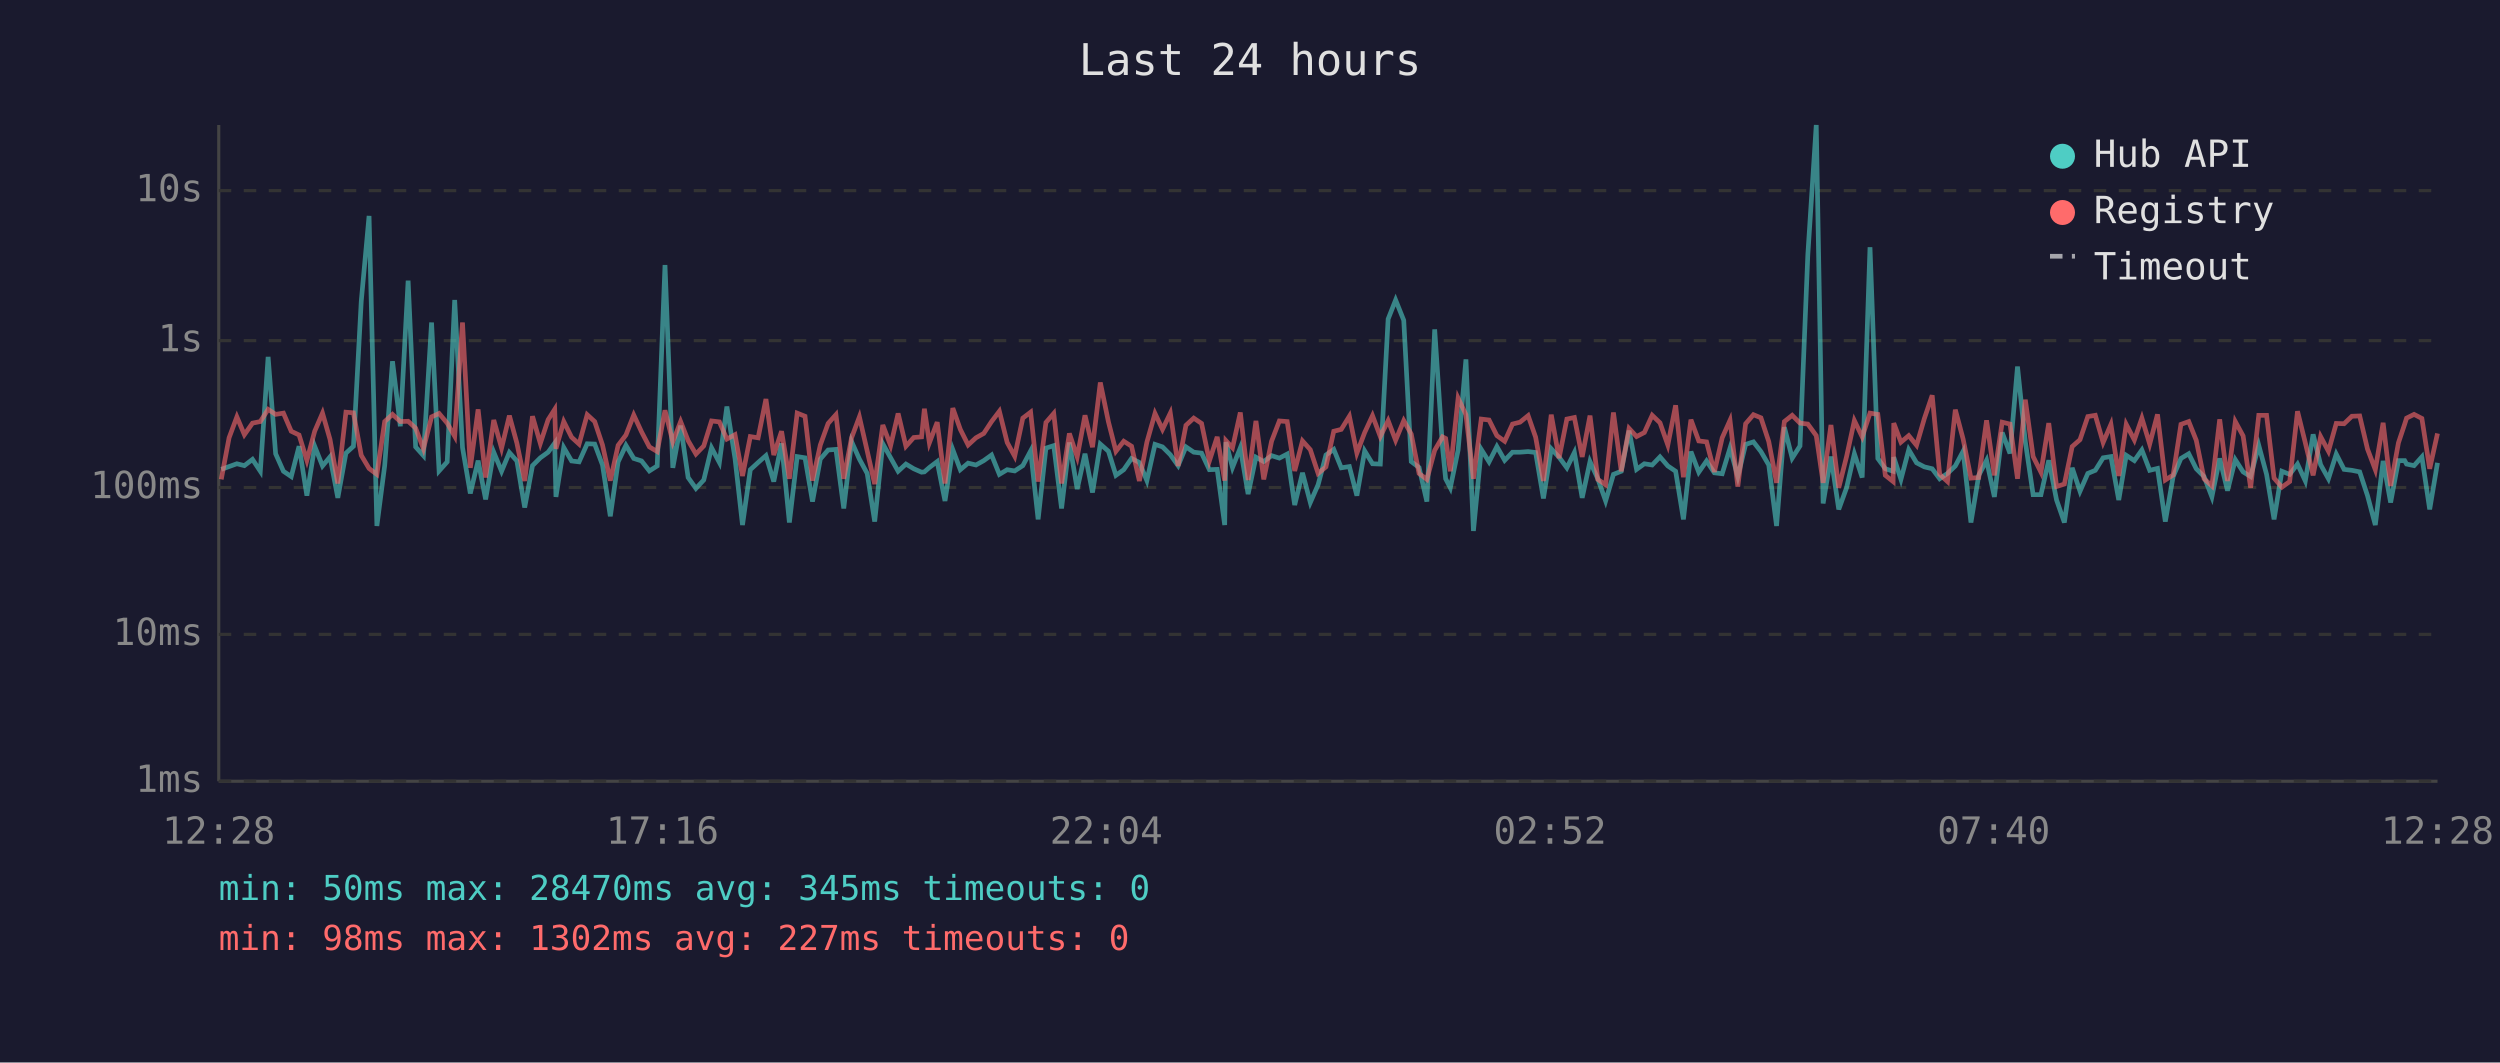
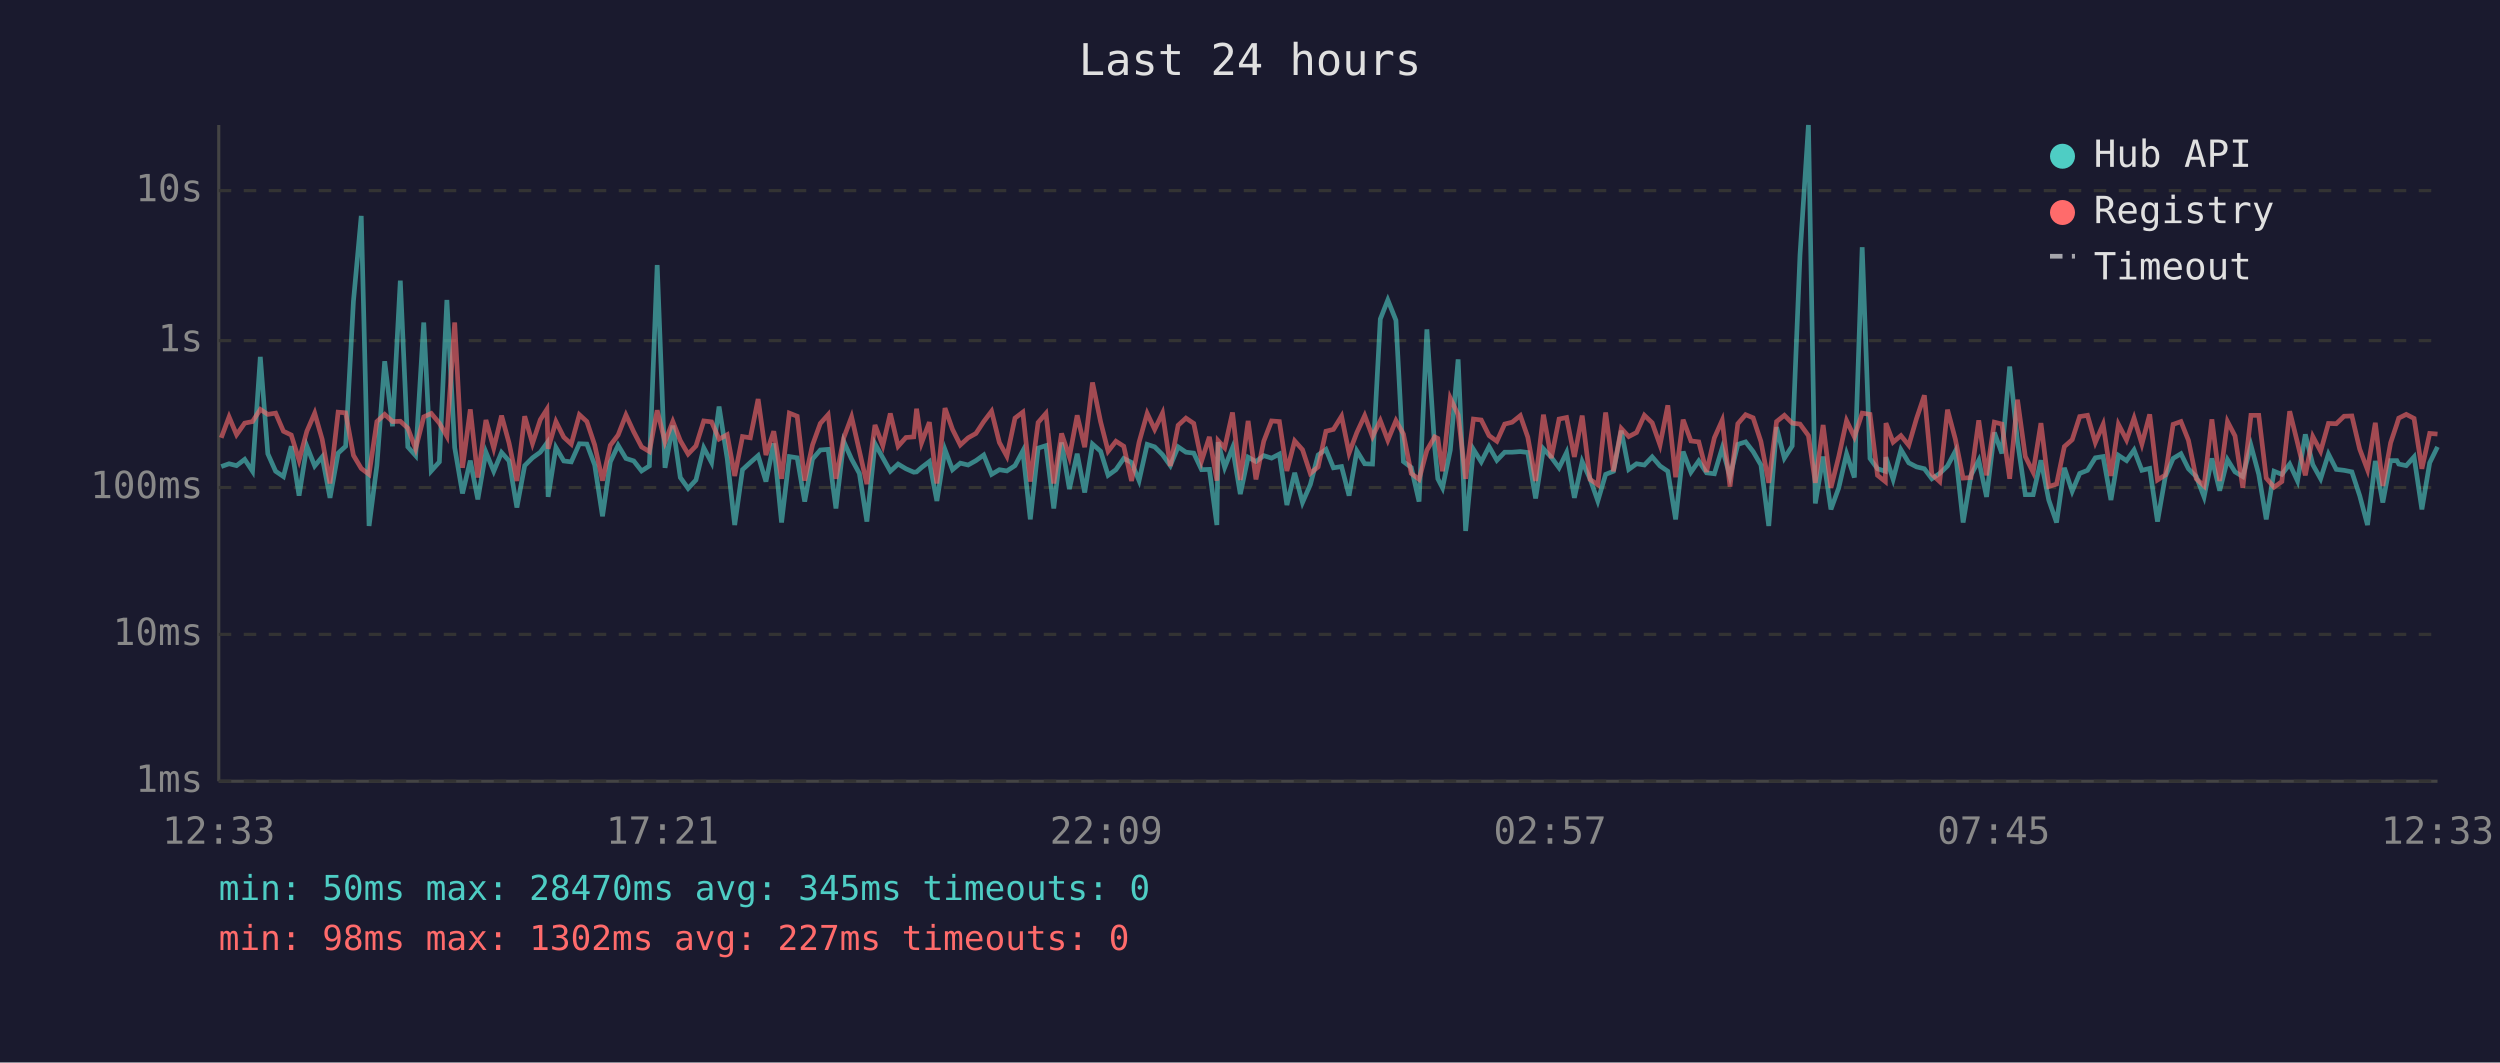
<svg xmlns="http://www.w3.org/2000/svg" viewBox="0 0 800 340" font-family="monospace" font-size="12">
  <rect width="800" height="340" fill="#1a1a2e" />
  <text x="400" y="24" fill="#e0e0e0" font-size="14" text-anchor="middle">Last 24 hours</text>
  <line x1="70" y1="40" x2="70" y2="250" stroke="#444" stroke-width="1" />
  <line x1="70" y1="250" x2="780" y2="250" stroke="#444" stroke-width="1" />
  <line x1="70" y1="250" x2="780" y2="250" stroke="#333" stroke-width="1" stroke-dasharray="4" />
  <text x="65" y="250" fill="#888" text-anchor="end" dominant-baseline="middle">1ms</text>
  <line x1="70" y1="203" x2="780" y2="203" stroke="#333" stroke-width="1" stroke-dasharray="4" />
  <text x="65" y="203" fill="#888" text-anchor="end" dominant-baseline="middle">10ms</text>
  <line x1="70" y1="156" x2="780" y2="156" stroke="#333" stroke-width="1" stroke-dasharray="4" />
  <text x="65" y="156" fill="#888" text-anchor="end" dominant-baseline="middle">100ms</text>
  <line x1="70" y1="109" x2="780" y2="109" stroke="#333" stroke-width="1" stroke-dasharray="4" />
  <text x="65" y="109" fill="#888" text-anchor="end" dominant-baseline="middle">1s</text>
  <line x1="70" y1="61" x2="780" y2="61" stroke="#333" stroke-width="1" stroke-dasharray="4" />
  <text x="65" y="61" fill="#888" text-anchor="end" dominant-baseline="middle">10s</text>
-   <text x="70" y="270" fill="#888" text-anchor="middle">12:28</text>
-   <text x="212" y="270" fill="#888" text-anchor="middle">17:16</text>
-   <text x="354" y="270" fill="#888" text-anchor="middle">22:04</text>
-   <text x="496" y="270" fill="#888" text-anchor="middle">02:52</text>
-   <text x="638" y="270" fill="#888" text-anchor="middle">07:40</text>
-   <text x="780" y="270" fill="#888" text-anchor="middle">12:28</text>
-   <polyline points="70.8,150.2 73.3,149.3 75.8,148.4 78.2,149.0 80.8,147.0 83.3,150.8 85.8,114.2 88.2,145.2 90.7,150.8 93.2,152.5 95.7,142.8 98.2,158.6 100.7,142.8 103.2,149.1 105.6,146.2 108.1,159.3 110.7,145.0 113.1,142.8 115.6,96.4 118.1,69.1 120.6,168.3 123.1,149.0 125.6,115.6 128.1,136.4 130.6,89.8 133.0,143.0 135.5,145.8 138.1,103.2 140.5,150.7 143.1,147.8 145.5,96.0 148.0,143.2 150.5,157.9 153.0,147.4 155.4,159.8 158.0,144.7 160.5,150.8 163.0,144.8 165.4,147.5 167.9,162.4 170.4,149.0 172.9,146.5 175.4,144.7 177.5,141.8 177.9,159.0 180.4,143.2 182.9,147.5 185.3,147.8 187.9,142.0 190.3,142.1 192.8,148.8 195.3,165.2 197.8,147.8 200.3,142.5 202.8,146.7 205.3,147.5 207.8,150.7 210.3,149.1 212.8,84.8 215.3,149.7 217.8,136.2 220.2,152.8 222.7,156.3 225.2,153.6 227.7,143.3 230.2,148.0 232.6,130.1 235.2,146.7 237.6,168.0 240.1,150.3 242.6,148.0 245.1,145.8 247.6,154.1 250.1,141.9 252.6,167.2 255.1,146.1 257.6,146.5 260.0,160.5 262.5,146.9 265.0,144.0 267.5,143.8 270.0,162.7 272.5,141.3 275.0,146.9 277.5,151.5 279.9,166.9 282.5,142.0 285.0,146.5 287.4,150.8 289.9,148.5 292.4,150.0 294.9,151.1 295.8,151.0 297.4,149.6 299.9,147.7 302.4,160.3 304.9,143.9 307.3,150.3 309.8,148.2 312.3,148.8 314.8,147.4 317.3,145.6 319.8,151.8 322.3,150.3 324.7,150.7 327.3,149.0 329.8,144.3 332.2,166.2 334.7,143.4 337.2,142.6 339.7,162.7 342.2,141.6 344.7,156.5 347.2,145.2 349.6,157.6 352.1,142.1 354.7,144.4 357.1,152.1 359.6,150.3 362.1,146.7 364.6,148.0 367.0,153.8 369.6,142.2 372.0,143.0 374.5,145.5 377.0,149.0 379.5,143.0 382.0,144.7 384.5,145.0 387.0,150.3 389.5,150.2 391.9,168.0 392.3,141.5 394.4,149.6 396.9,143.3 399.4,158.1 401.9,146.3 404.4,147.7 406.9,145.8 409.4,146.6 411.9,145.3 414.3,161.6 416.8,151.3 419.3,160.8 421.8,155.1 424.3,145.6 426.8,143.8 429.2,149.7 431.8,149.3 434.2,158.6 436.7,144.3 439.2,148.4 441.7,148.5 444.2,102.1 446.6,96.0 449.2,102.5 451.6,147.7 454.1,149.6 456.6,160.5 459.1,105.4 461.6,143.1 462.6,153.2 464.1,156.1 466.6,144.0 469.1,115.0 471.5,169.9 474.0,143.8 476.5,147.8 479.0,142.9 481.5,147.3 484.0,144.7 486.4,144.7 489.0,144.5 491.4,144.8 493.9,159.5 496.4,143.6 498.9,146.3 501.4,149.7 503.8,144.8 506.3,159.3 508.8,147.7 511.3,153.2 513.8,160.3 516.3,151.8 518.8,150.8 521.3,137.8 523.7,150.2 526.2,148.4 528.7,148.8 531.2,146.2 533.7,149.1 536.2,150.8 538.7,166.2 541.1,144.5 543.6,151.1 546.1,147.5 548.6,151.3 551.1,151.6 553.6,143.4 556.1,152.5 558.6,142.2 561.1,141.4 563.5,144.5 566.0,148.8 568.5,168.3 571.0,136.7 573.5,146.6 576.0,142.7 578.5,81.6 581.2,40.0 583.4,161.1 585.9,146.1 588.4,163.0 590.9,156.1 593.4,145.2 595.9,152.8 598.4,79.1 600.9,146.7 603.3,150.0 605.8,150.8 606.0,146.3 608.3,153.4 610.8,143.9 613.3,148.1 615.8,149.4 618.3,150.0 620.7,153.2 623.2,151.5 625.7,149.1 628.2,144.4 630.7,167.2 633.2,152.1 635.7,147.3 638.2,159.0 640.7,138.4 643.2,145.1 645.6,117.3 648.1,141.3 650.6,158.3 653.1,158.3 655.6,147.3 658.1,160.0 660.6,167.2 663.1,149.7 665.6,157.2 668.1,151.5 670.5,150.5 673.0,146.5 675.5,146.1 678.0,160.0 680.4,145.7 683.0,147.4 685.4,144.0 687.9,150.5 690.4,149.9 692.9,166.9 695.4,152.5 697.9,146.7 700.4,145.2 702.8,150.0 705.3,152.5 707.8,159.0 710.3,146.7 712.8,157.0 715.3,147.1 717.8,151.0 720.2,152.5 722.8,142.5 725.3,151.8 727.7,166.2 730.2,150.8 732.7,151.8 735.2,148.5 737.7,153.9 740.2,139.0 742.6,148.7 745.1,153.2 747.6,145.3 750.1,150.2 752.6,150.5 755.1,151.0 757.6,158.6 760.1,168.0 762.6,147.5 765.0,160.8 767.5,147.4 769.5,147.4 770.1,148.5 772.5,149.0 775.0,146.2 777.5,163.0 780.0,148.1" fill="none" stroke="#4ecdc4" stroke-width="1.5" opacity="0.6" />
-   <polyline points="70.8,153.4 73.3,140.1 75.8,133.4 78.2,139.1 80.8,135.4 83.3,134.9 85.8,131.0 88.2,132.6 90.7,132.2 93.2,138.0 95.7,139.2 98.2,147.3 100.7,138.0 103.2,132.2 105.6,140.6 108.1,154.7 110.7,131.9 113.1,132.1 115.6,145.7 118.1,149.9 120.6,151.8 123.1,134.9 125.6,132.6 128.1,134.9 130.6,134.8 133.0,137.0 135.5,143.6 138.1,133.4 140.5,132.3 143.1,135.4 145.5,139.6 148.0,103.2 150.5,149.7 153.0,131.0 155.4,152.8 158.0,134.4 160.5,143.4 163.0,133.0 165.4,141.8 167.9,153.9 170.4,133.2 172.9,141.9 175.4,134.3 177.5,131.0 177.9,143.6 180.4,134.9 182.9,139.9 185.3,142.1 187.9,132.7 190.3,134.9 192.8,142.4 195.3,153.8 197.8,142.5 200.3,139.2 202.8,132.8 205.3,138.2 207.8,143.0 210.3,144.5 212.8,131.3 215.3,141.4 217.8,134.9 220.2,141.0 222.7,145.3 225.2,142.7 227.7,134.7 230.2,135.0 232.6,140.5 235.2,139.1 237.6,152.3 240.1,139.7 242.6,140.1 245.1,127.7 247.6,145.6 250.1,138.0 252.6,153.2 255.1,132.2 257.6,133.2 260.0,153.8 262.5,142.4 265.0,135.5 267.5,132.7 270.0,153.2 272.5,140.1 275.0,133.4 277.5,144.3 279.9,154.9 282.5,136.0 285.0,142.6 287.4,132.3 289.9,142.8 292.4,140.0 294.9,139.8 295.8,130.8 297.4,141.7 299.9,135.1 302.4,154.7 304.9,130.6 307.3,137.4 309.8,142.4 312.3,140.1 314.8,138.7 317.3,134.9 319.8,131.6 322.3,141.6 324.7,146.0 327.3,133.8 329.8,131.9 332.2,154.1 334.7,135.2 337.2,132.3 339.7,154.7 342.2,138.7 344.7,146.2 347.2,132.9 349.6,143.1 352.1,122.4 354.7,135.0 357.1,144.4 359.6,141.2 362.1,142.8 364.6,153.9 367.0,141.5 369.6,132.3 372.0,137.4 374.5,132.2 377.0,149.1 379.5,136.1 382.0,133.8 384.5,135.5 387.0,147.5 389.5,139.8 391.9,153.8 392.3,141.0 394.4,143.3 396.9,132.0 399.4,153.6 401.9,134.7 404.4,153.4 406.9,141.2 409.4,134.7 411.9,134.9 414.3,150.7 416.8,141.1 419.3,143.9 421.8,151.5 424.3,149.4 426.8,138.0 429.2,137.4 431.8,133.2 434.2,145.0 436.7,138.4 439.2,133.0 441.7,139.7 444.2,134.6 446.6,140.9 449.2,134.6 451.6,138.9 454.1,151.5 456.6,153.4 459.1,144.1 461.6,139.8 462.6,140.3 464.1,150.8 466.6,127.4 469.1,132.7 471.5,153.2 474.0,134.1 476.5,134.4 479.0,139.4 481.5,141.2 484.0,135.7 486.4,135.1 489.0,133.0 491.4,139.9 493.9,153.9 496.4,132.7 498.9,146.6 501.4,134.1 503.8,133.6 506.3,146.2 508.8,133.0 511.3,153.4 513.8,155.1 516.3,132.0 518.8,150.8 521.3,137.1 523.7,139.7 526.2,138.4 528.7,132.9 531.2,135.3 533.7,142.4 536.2,129.7 538.7,152.7 541.1,134.3 543.6,141.1 546.1,141.4 548.6,151.0 551.1,140.1 553.6,134.5 556.1,155.7 558.6,135.6 561.1,132.7 563.5,133.7 566.0,141.3 568.5,154.5 571.0,134.9 573.5,132.9 576.0,135.4 578.5,135.7 581.2,139.4 583.4,154.5 585.9,136.0 588.4,156.1 590.9,146.1 593.4,134.6 595.9,139.8 598.4,132.2 600.9,132.6 603.3,152.1 605.8,154.1 606.0,135.4 608.3,141.5 610.8,139.4 613.3,142.5 615.8,133.9 618.3,126.5 620.7,151.8 623.2,154.1 625.7,131.1 628.2,140.5 630.7,153.0 633.2,152.8 635.7,134.5 638.2,152.1 640.7,135.1 643.2,135.7 645.6,153.2 648.1,127.9 650.6,146.1 653.1,151.1 655.6,135.4 658.1,155.7 660.6,154.9 663.1,142.9 665.6,140.7 668.1,133.3 670.5,132.9 673.0,141.6 675.5,135.8 678.0,152.3 680.4,135.8 683.0,140.8 685.4,133.8 687.9,142.1 690.4,132.6 692.9,153.6 695.4,152.0 697.9,135.8 700.4,134.9 702.8,140.9 705.3,153.2 707.8,155.5 710.3,134.2 712.8,153.9 715.3,134.9 717.8,139.5 720.2,156.1 722.8,132.9 725.3,132.9 727.7,153.0 730.2,155.9 732.7,154.1 735.2,131.6 737.7,141.7 740.2,152.1 742.6,139.7 745.1,144.4 747.6,135.5 750.1,135.6 752.6,133.2 755.1,133.1 757.6,143.7 760.1,150.3 762.6,135.3 765.0,155.5 767.5,141.7 769.5,135.7 770.1,133.8 772.5,132.6 775.0,133.9 777.5,150.0 780.0,138.7" fill="none" stroke="#ff6b6b" stroke-width="1.5" opacity="0.6" />
+   <text x="70" y="270" fill="#888" text-anchor="middle">12:33</text>
+   <text x="212" y="270" fill="#888" text-anchor="middle">17:21</text>
+   <text x="354" y="270" fill="#888" text-anchor="middle">22:09</text>
+   <text x="496" y="270" fill="#888" text-anchor="middle">02:57</text>
+   <text x="638" y="270" fill="#888" text-anchor="middle">07:45</text>
+   <text x="780" y="270" fill="#888" text-anchor="middle">12:33</text>
+   <polyline points="70.8,149.3 73.3,148.4 75.7,149.0 78.3,147.0 80.8,150.8 83.3,114.2 85.7,145.2 88.2,150.8 90.7,152.5 93.2,142.8 95.7,158.6 98.2,142.8 100.7,149.1 103.1,146.2 105.6,159.3 108.2,145.0 110.6,142.8 113.1,96.4 115.6,69.1 118.1,168.3 120.6,149.0 123.1,115.6 125.6,136.4 128.1,89.8 130.5,143.0 133.0,145.8 135.6,103.2 138.0,150.7 140.6,147.8 143.0,96.0 145.5,143.2 148.0,157.9 150.5,147.4 152.9,159.8 155.5,144.7 158.0,150.8 160.5,144.8 162.9,147.5 165.4,162.4 167.9,149.0 170.4,146.5 172.9,144.7 175.0,141.8 175.4,159.0 177.9,143.2 180.4,147.5 182.8,147.8 185.4,142.0 187.8,142.1 190.3,148.8 192.8,165.2 195.3,147.8 197.8,142.5 200.3,146.7 202.8,147.5 205.3,150.7 207.8,149.1 210.3,84.8 212.8,149.7 215.3,136.2 217.7,152.8 220.2,156.3 222.7,153.6 225.2,143.3 227.7,148.0 230.1,130.1 232.7,146.7 235.1,168.0 237.6,150.3 240.1,148.0 242.6,145.8 245.1,154.1 247.6,141.9 250.1,167.2 252.6,146.1 255.1,146.5 257.5,160.5 260.0,146.9 262.5,144.0 265.0,143.8 267.5,162.7 270.0,141.3 272.5,146.9 275.0,151.5 277.4,166.9 280.0,142.0 282.5,146.5 284.9,150.8 287.4,148.5 289.9,150.0 292.4,151.1 293.3,151.0 294.9,149.6 297.4,147.7 299.8,160.3 302.4,143.9 304.8,150.3 307.3,148.2 309.8,148.8 312.3,147.4 314.8,145.6 317.3,151.8 319.8,150.3 322.2,150.7 324.8,149.0 327.3,144.3 329.7,166.2 332.2,143.4 334.7,142.6 337.2,162.7 339.7,141.6 342.2,156.5 344.7,145.2 347.1,157.6 349.6,142.1 352.2,144.4 354.6,152.1 357.1,150.3 359.6,146.7 362.1,148.0 364.5,153.8 367.1,142.2 369.5,143.0 372.0,145.5 374.5,149.0 377.0,143.0 379.5,144.7 382.0,145.0 384.5,150.3 387.0,150.2 389.4,168.0 389.8,141.5 391.9,149.6 394.4,143.3 396.9,158.1 399.4,146.3 401.9,147.7 404.4,145.8 406.9,146.6 409.4,145.3 411.8,161.6 414.3,151.3 416.8,160.8 419.3,155.1 421.8,145.6 424.3,143.8 426.7,149.7 429.3,149.3 431.7,158.6 434.2,144.3 436.7,148.4 439.2,148.5 441.7,102.1 444.1,96.0 446.7,102.5 449.1,147.7 451.6,149.6 454.1,160.5 456.6,105.4 459.1,143.1 460.1,153.2 461.6,156.1 464.1,144.0 466.6,115.0 469.0,169.9 471.5,143.8 474.0,147.8 476.5,142.9 479.0,147.3 481.5,144.7 483.9,144.7 486.5,144.5 488.9,144.8 491.4,159.5 493.9,143.6 496.4,146.3 498.9,149.7 501.3,144.8 503.8,159.3 506.3,147.7 508.8,153.2 511.3,160.3 513.8,151.8 516.3,150.8 518.8,137.8 521.2,150.2 523.7,148.4 526.2,148.8 528.7,146.2 531.2,149.1 533.7,150.8 536.2,166.2 538.6,144.5 541.1,151.1 543.6,147.5 546.1,151.3 548.6,151.6 551.1,143.4 553.6,152.5 556.1,142.2 558.6,141.4 561.0,144.5 563.5,148.8 566.0,168.3 568.5,136.7 571.0,146.6 573.5,142.7 576.0,81.6 578.7,40.0 580.9,161.1 583.4,146.1 585.9,163.0 588.4,156.1 590.9,145.2 593.4,152.8 595.9,79.1 598.4,146.7 600.8,150.0 603.3,150.8 603.5,146.3 605.8,153.4 608.3,143.9 610.8,148.1 613.3,149.4 615.8,150.0 618.2,153.2 620.7,151.5 623.2,149.1 625.7,144.4 628.2,167.2 630.7,152.1 633.2,147.3 635.7,159.0 638.2,138.4 640.6,145.1 643.1,117.3 645.6,141.3 648.1,158.3 650.6,158.3 653.1,147.3 655.6,160.0 658.1,167.2 660.6,149.7 663.1,157.2 665.5,151.5 668.0,150.5 670.5,146.5 673.0,146.1 675.5,160.0 677.9,145.7 680.5,147.4 682.9,144.0 685.4,150.5 687.9,149.9 690.4,166.9 692.9,152.5 695.4,146.7 697.9,145.2 700.3,150.0 702.8,152.5 705.3,159.0 707.8,146.7 710.3,157.0 712.8,147.1 715.2,151.0 717.7,152.5 720.3,142.5 722.8,151.8 725.2,166.2 727.7,150.8 730.2,151.8 732.7,148.5 735.2,153.9 737.7,139.0 740.1,148.7 742.6,153.2 745.1,145.3 747.6,150.2 750.1,150.5 752.6,151.0 755.1,158.6 757.6,168.0 760.1,147.5 762.5,160.8 765.0,147.4 767.0,147.4 767.6,148.5 770.0,149.0 772.5,146.2 775.0,163.0 777.5,148.1 780.0,143.0" fill="none" stroke="#4ecdc4" stroke-width="1.5" opacity="0.6" />
+   <polyline points="70.8,140.1 73.3,133.4 75.7,139.1 78.3,135.4 80.8,134.9 83.3,131.0 85.7,132.6 88.2,132.2 90.7,138.0 93.2,139.2 95.7,147.3 98.2,138.0 100.7,132.2 103.1,140.6 105.6,154.7 108.2,131.9 110.6,132.1 113.1,145.7 115.6,149.9 118.1,151.8 120.6,134.9 123.1,132.6 125.6,134.9 128.1,134.8 130.5,137.0 133.0,143.6 135.6,133.4 138.0,132.3 140.6,135.4 143.0,139.6 145.5,103.2 148.0,149.7 150.5,131.0 152.9,152.8 155.5,134.4 158.0,143.4 160.5,133.0 162.9,141.8 165.4,153.9 167.9,133.2 170.4,141.9 172.9,134.3 175.0,131.0 175.4,143.6 177.9,134.9 180.4,139.9 182.8,142.1 185.4,132.7 187.8,134.9 190.3,142.4 192.8,153.8 195.3,142.5 197.8,139.2 200.3,132.8 202.8,138.2 205.3,143.0 207.8,144.5 210.3,131.3 212.8,141.4 215.3,134.9 217.7,141.0 220.2,145.3 222.7,142.7 225.2,134.7 227.7,135.0 230.1,140.5 232.7,139.1 235.1,152.3 237.6,139.7 240.1,140.1 242.6,127.7 245.1,145.6 247.6,138.0 250.1,153.2 252.6,132.2 255.1,133.2 257.5,153.8 260.0,142.4 262.5,135.5 265.0,132.7 267.5,153.2 270.0,140.1 272.5,133.4 275.0,144.3 277.4,154.9 280.0,136.0 282.5,142.6 284.9,132.3 287.4,142.8 289.9,140.0 292.4,139.8 293.3,130.8 294.9,141.7 297.4,135.1 299.8,154.7 302.4,130.6 304.8,137.4 307.3,142.4 309.8,140.1 312.3,138.7 314.8,134.9 317.3,131.6 319.8,141.6 322.2,146.0 324.8,133.8 327.3,131.9 329.7,154.1 332.2,135.2 334.7,132.3 337.2,154.7 339.7,138.7 342.2,146.2 344.7,132.9 347.1,143.1 349.6,122.4 352.2,135.0 354.6,144.4 357.1,141.2 359.6,142.8 362.1,153.9 364.5,141.5 367.1,132.3 369.5,137.4 372.0,132.2 374.5,149.1 377.0,136.1 379.5,133.8 382.0,135.5 384.5,147.5 387.0,139.8 389.4,153.8 389.8,141.0 391.9,143.3 394.4,132.0 396.9,153.6 399.4,134.7 401.9,153.4 404.4,141.2 406.9,134.7 409.4,134.9 411.8,150.7 414.3,141.1 416.8,143.9 419.3,151.5 421.8,149.4 424.3,138.0 426.7,137.4 429.3,133.2 431.7,145.0 434.2,138.4 436.7,133.0 439.2,139.7 441.7,134.6 444.1,140.9 446.7,134.6 449.1,138.9 451.6,151.5 454.1,153.4 456.6,144.1 459.1,139.8 460.1,140.3 461.6,150.8 464.1,127.4 466.6,132.7 469.0,153.2 471.5,134.1 474.0,134.4 476.5,139.4 479.0,141.2 481.5,135.7 483.9,135.1 486.5,133.0 488.9,139.9 491.4,153.9 493.9,132.7 496.4,146.6 498.9,134.1 501.3,133.6 503.8,146.2 506.3,133.0 508.8,153.4 511.3,155.1 513.8,132.0 516.3,150.8 518.8,137.1 521.2,139.7 523.7,138.4 526.2,132.9 528.7,135.3 531.2,142.4 533.7,129.7 536.2,152.7 538.6,134.3 541.1,141.1 543.6,141.4 546.1,151.0 548.6,140.1 551.1,134.5 553.6,155.7 556.1,135.6 558.6,132.7 561.0,133.7 563.5,141.3 566.0,154.5 568.5,134.9 571.0,132.9 573.5,135.4 576.0,135.7 578.7,139.4 580.9,154.5 583.4,136.0 585.9,156.1 588.4,146.1 590.9,134.6 593.4,139.8 595.9,132.2 598.4,132.6 600.8,152.1 603.3,154.1 603.5,135.4 605.8,141.5 608.3,139.4 610.8,142.5 613.3,133.9 615.8,126.5 618.2,151.8 620.7,154.1 623.2,131.1 625.7,140.5 628.2,153.0 630.7,152.8 633.2,134.5 635.7,152.1 638.2,135.1 640.6,135.7 643.1,153.2 645.6,127.9 648.1,146.1 650.6,151.1 653.1,135.4 655.6,155.7 658.1,154.9 660.6,142.9 663.1,140.7 665.5,133.3 668.0,132.9 670.5,141.6 673.0,135.8 675.5,152.3 677.9,135.8 680.5,140.8 682.9,133.8 685.4,142.1 687.9,132.6 690.4,153.6 692.9,152.0 695.4,135.8 697.9,134.9 700.3,140.9 702.8,153.2 705.3,155.5 707.8,134.2 710.3,153.9 712.8,134.9 715.2,139.5 717.7,156.1 720.3,132.9 722.8,132.9 725.2,153.0 727.7,155.9 730.2,154.1 732.7,131.6 735.2,141.7 737.7,152.1 740.1,139.7 742.6,144.4 745.1,135.5 747.6,135.6 750.1,133.2 752.6,133.1 755.1,143.7 757.6,150.3 760.1,135.3 762.5,155.5 765.0,141.7 767.0,135.7 767.6,133.8 770.0,132.6 772.5,133.9 775.0,150.0 777.5,138.7 780.0,138.9" fill="none" stroke="#ff6b6b" stroke-width="1.5" opacity="0.6" />
  <circle cx="660" cy="50" r="4" fill="#4ecdc4" />
  <text x="670" y="50" fill="#e0e0e0" dominant-baseline="middle">Hub API</text>
  <circle cx="660" cy="68" r="4" fill="#ff6b6b" />
  <text x="670" y="68" fill="#e0e0e0" dominant-baseline="middle">Registry</text>
  <line x1="656" y1="82" x2="664" y2="82" stroke="#e0e0e0" stroke-width="1.5" stroke-dasharray="4,3" opacity="0.7" />
  <text x="670" y="86" fill="#e0e0e0" dominant-baseline="middle">Timeout</text>
  <text x="70" y="288" fill="#4ecdc4" font-size="11">min: 50ms  max: 28470ms  avg: 345ms  timeouts: 0</text>
  <text x="70" y="304" fill="#ff6b6b" font-size="11">min: 98ms  max: 1302ms  avg: 227ms  timeouts: 0</text>
</svg>
